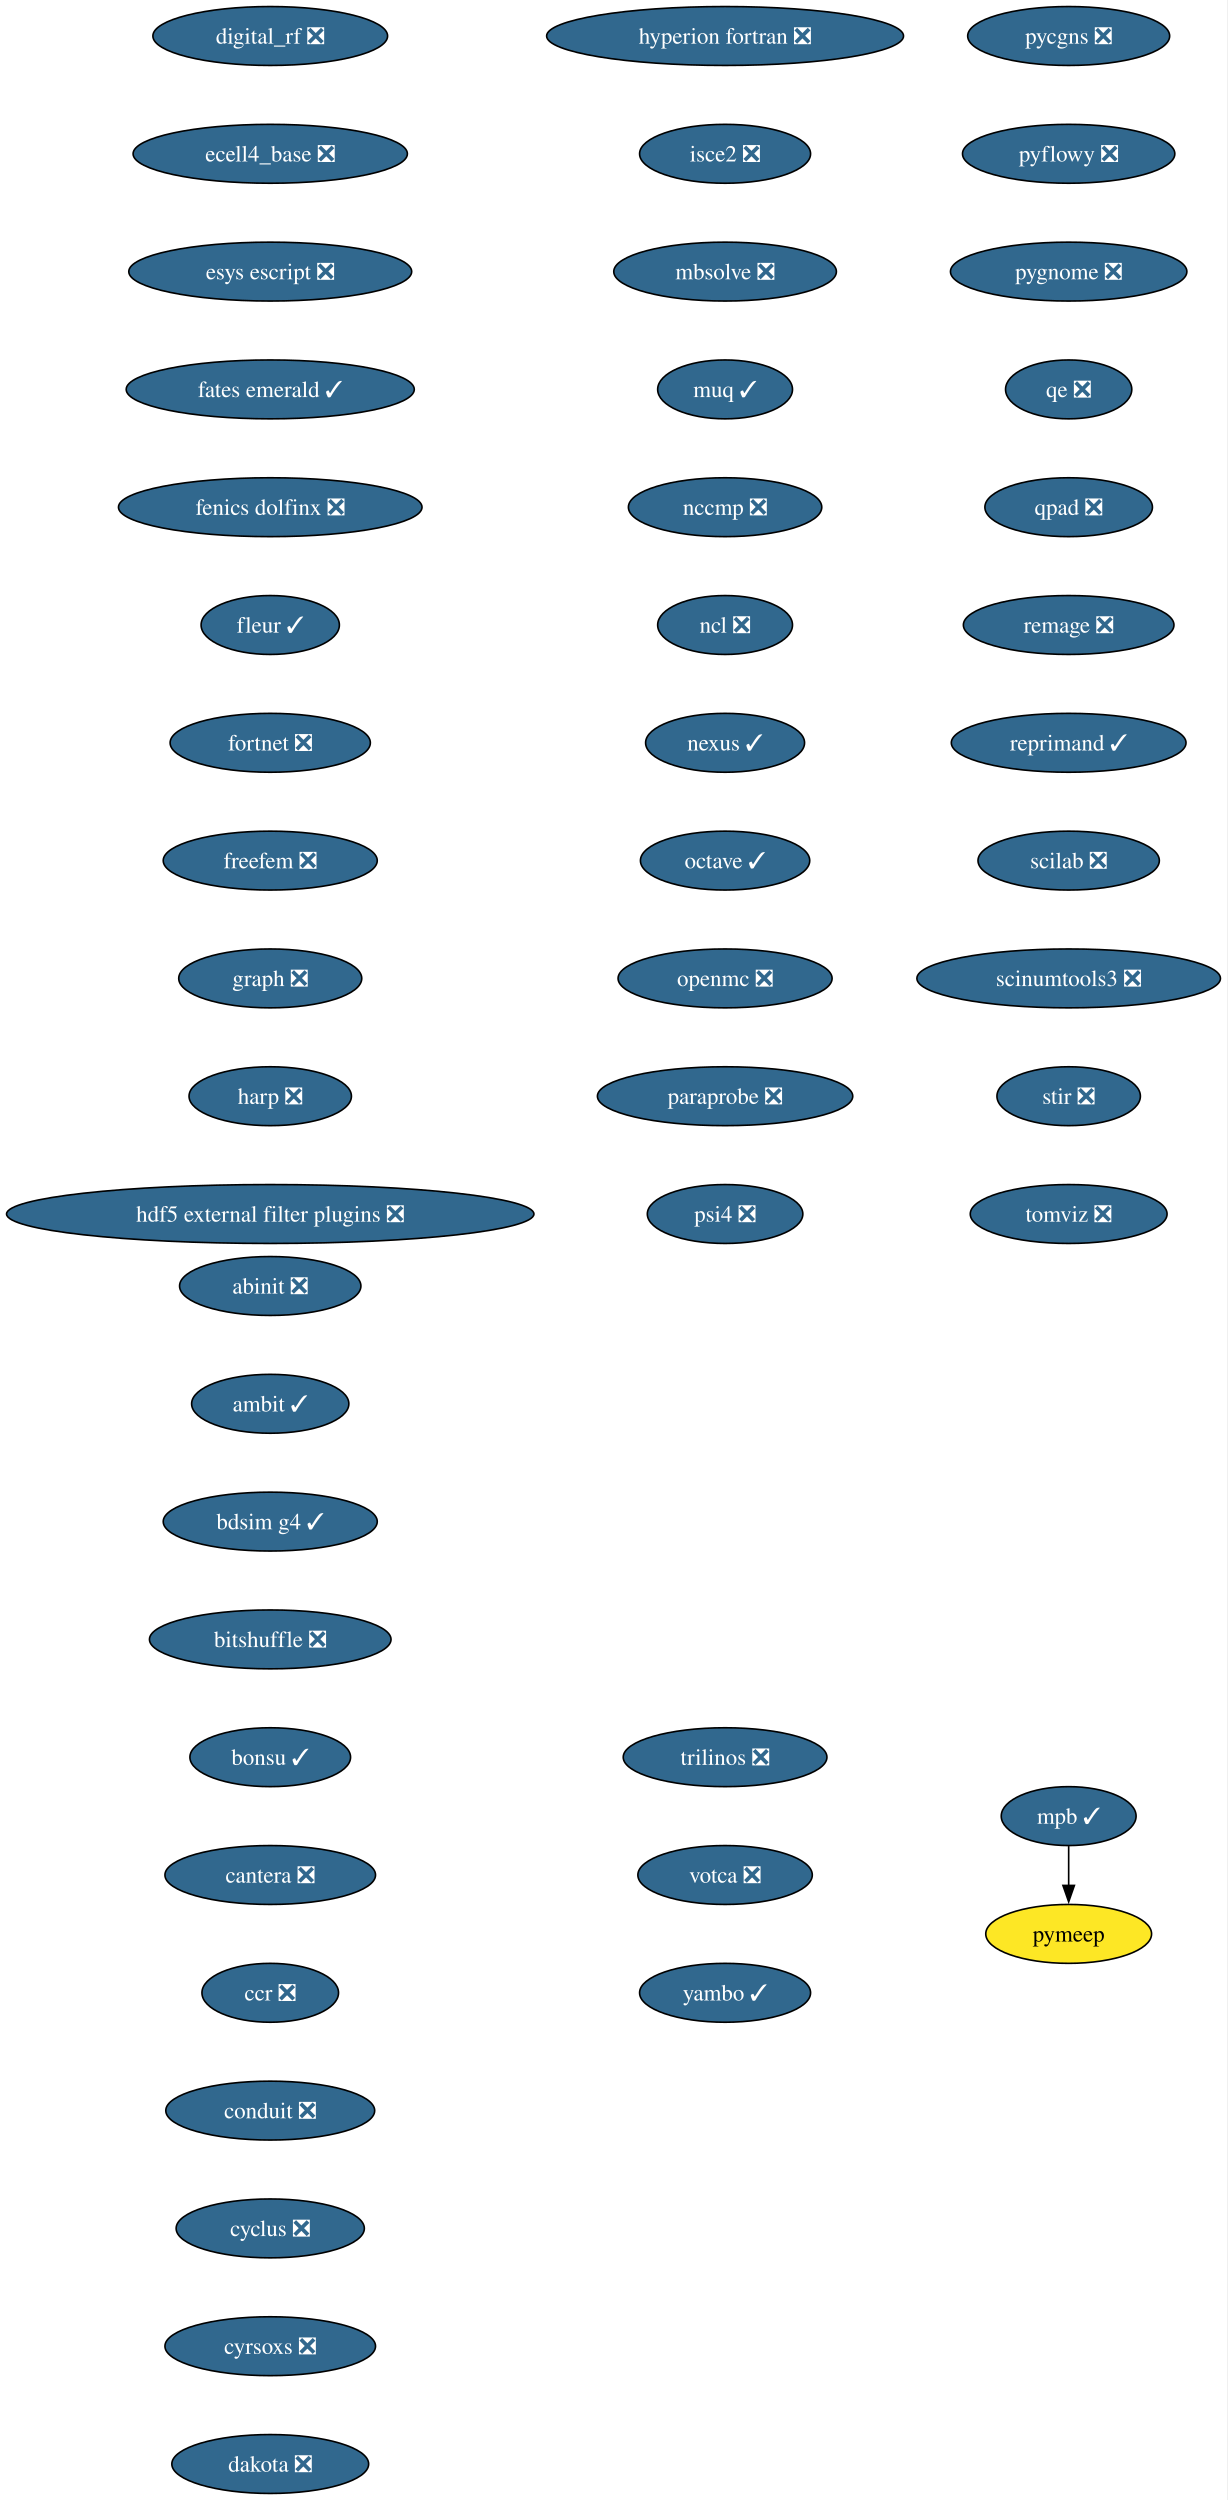
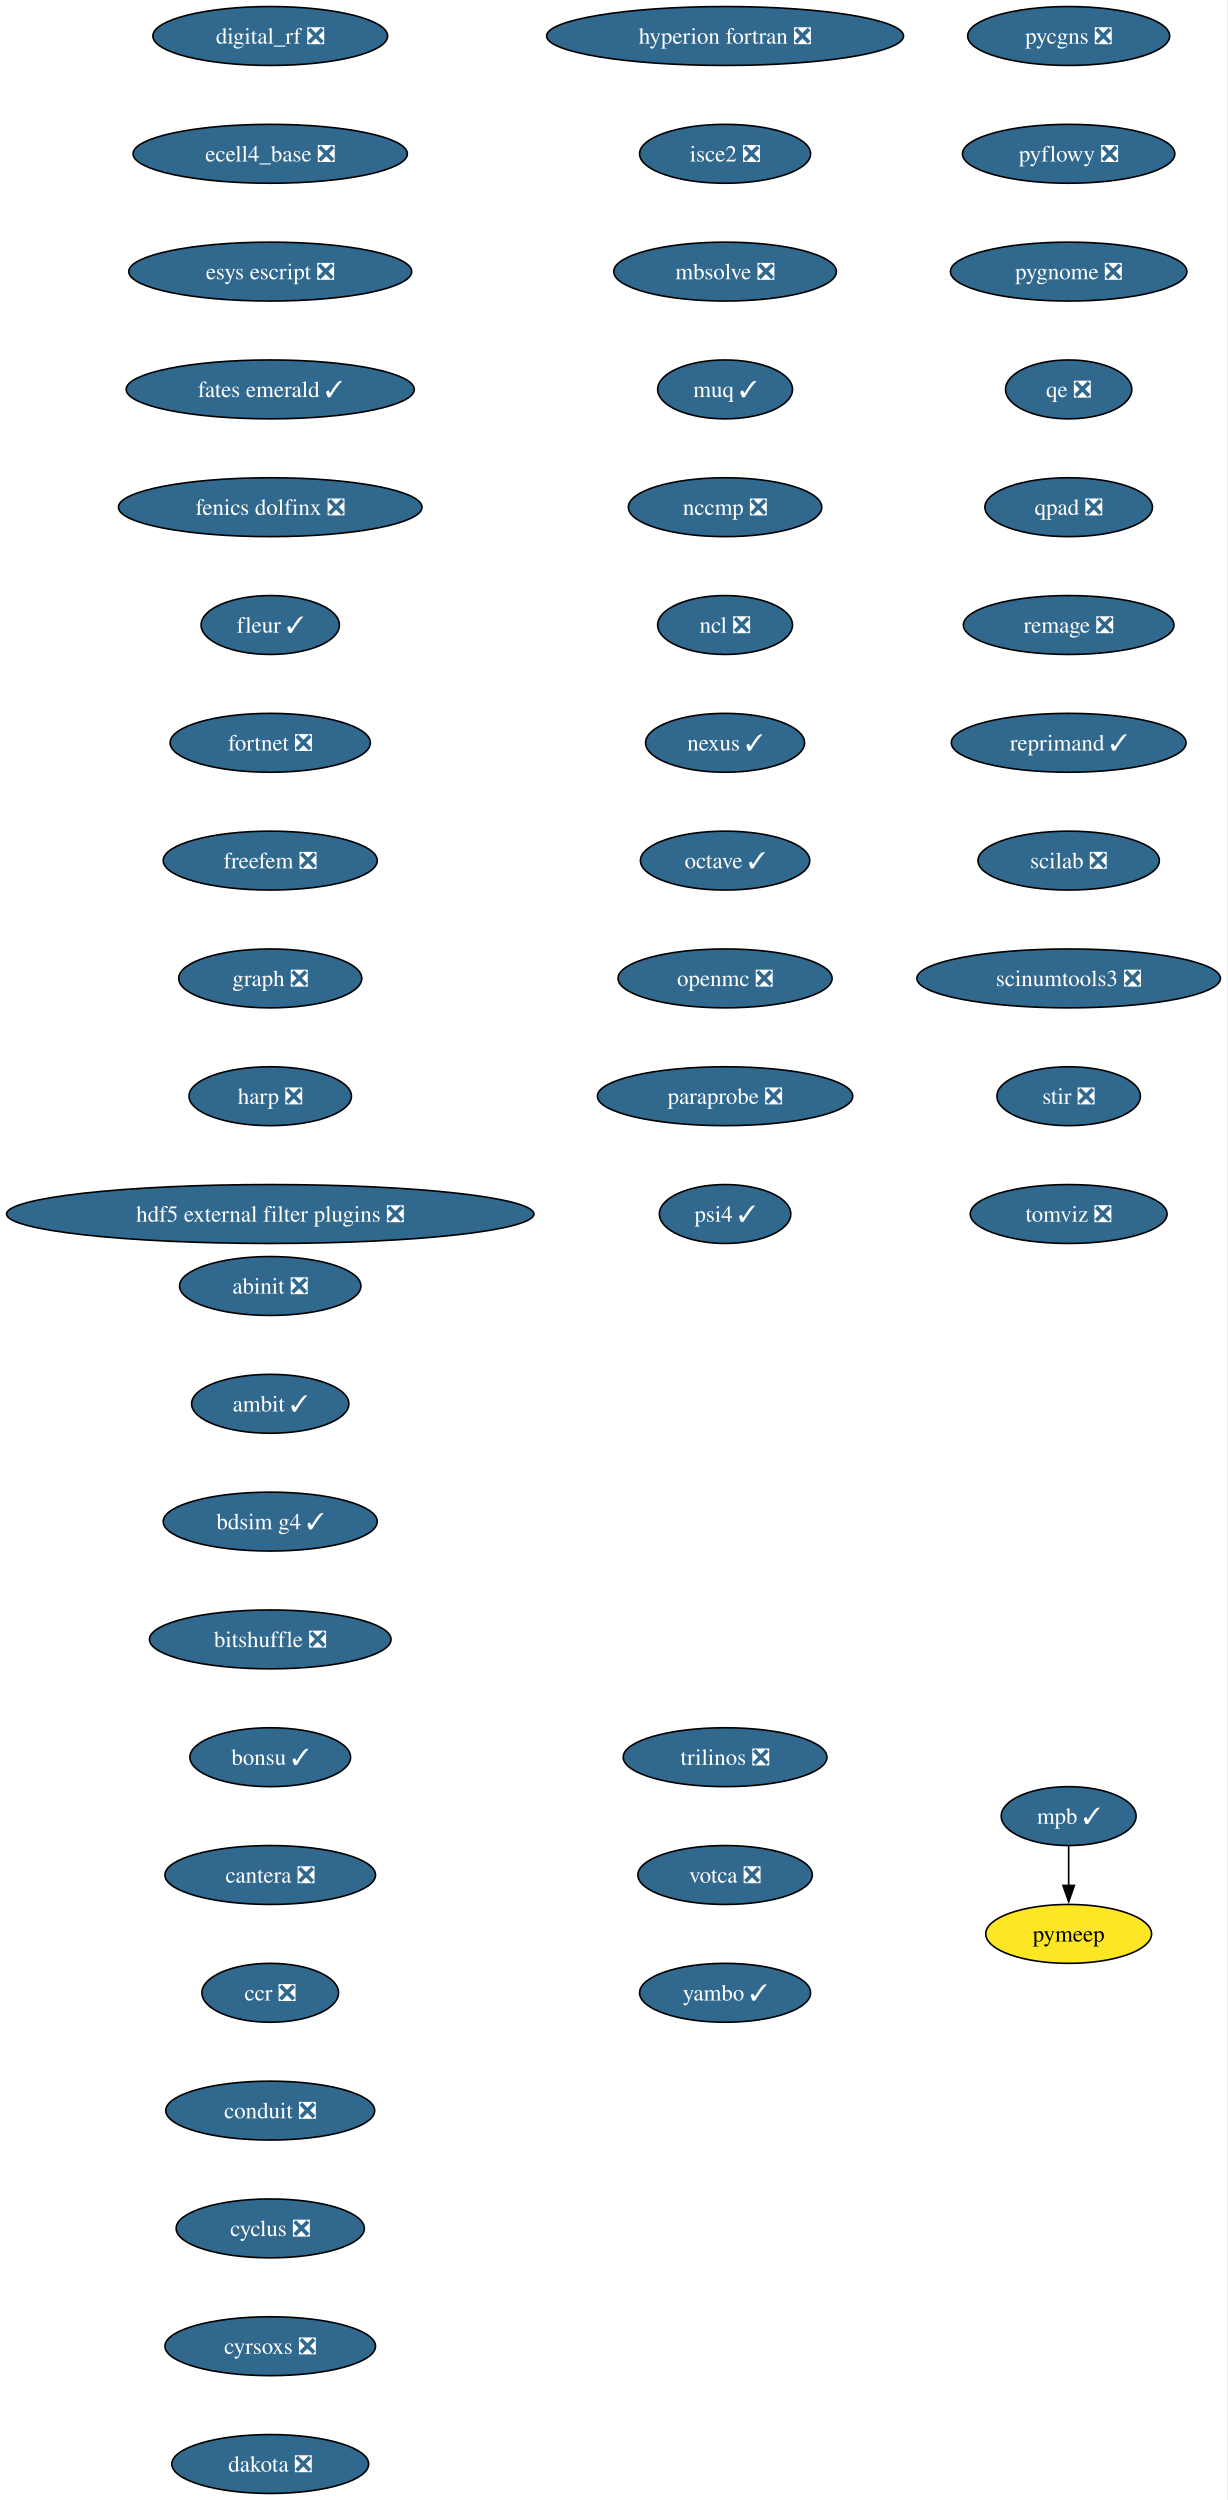
<svg xmlns="http://www.w3.org/2000/svg" xmlns:xlink="http://www.w3.org/1999/xlink" width="750pt" height="1528pt" viewBox="0.00 0.00 750.00 1528.00">
  <g id="graph0" class="graph" transform="scale(1 1) rotate(0) translate(4 1524)">
    <polygon fill="white" stroke="none" points="-4,4 -4,-1524 745.94,-1524 745.94,4 -4,4" />
    <g id="node1" class="node">
      <g id="a_node1">
        <a xlink:href="https://github.com/conda-forge/abinit-feedstock/pull/82" xlink:title="abinit ❎">
          <ellipse fill="#31688e" stroke="black" cx="161.17" cy="-738" rx="55.42" ry="18" />
          <text xml:space="preserve" text-anchor="middle" x="161.17" y="-733.33" font-family="Times,serif" font-size="14.00" fill="white">abinit ❎</text>
        </a>
      </g>
    </g>
    <g id="node2" class="node">
      <g id="a_node2">
        <a xlink:href="https://github.com/conda-forge/ambit-feedstock/pull/21" xlink:title="ambit ✓">
          <ellipse fill="#31688e" stroke="black" cx="161.17" cy="-666" rx="48.05" ry="18" />
          <text xml:space="preserve" text-anchor="middle" x="161.17" y="-661.33" font-family="Times,serif" font-size="14.00" fill="white">ambit ✓</text>
        </a>
      </g>
    </g>
    <g id="node3" class="node">
      <g id="a_node3">
        <a xlink:href="https://github.com/conda-forge/bdsim-g4-feedstock/pull/31" xlink:title="bdsim g4 ✓">
          <ellipse fill="#31688e" stroke="black" cx="161.17" cy="-594" rx="65.41" ry="18" />
          <text xml:space="preserve" text-anchor="middle" x="161.17" y="-589.33" font-family="Times,serif" font-size="14.00" fill="white">bdsim g4 ✓</text>
        </a>
      </g>
    </g>
    <g id="node4" class="node">
      <g id="a_node4">
        <a xlink:href="https://github.com/conda-forge/bitshuffle-feedstock/pull/64" xlink:title="bitshuffle ❎">
          <ellipse fill="#31688e" stroke="black" cx="161.17" cy="-522" rx="73.83" ry="18" />
          <text xml:space="preserve" text-anchor="middle" x="161.17" y="-517.33" font-family="Times,serif" font-size="14.00" fill="white">bitshuffle ❎</text>
        </a>
      </g>
    </g>
    <g id="node5" class="node">
      <g id="a_node5">
        <a xlink:href="https://github.com/conda-forge/bonsu-feedstock/pull/98" xlink:title="bonsu ✓">
          <ellipse fill="#31688e" stroke="black" cx="161.17" cy="-450" rx="49.1" ry="18" />
          <text xml:space="preserve" text-anchor="middle" x="161.17" y="-445.32" font-family="Times,serif" font-size="14.00" fill="white">bonsu ✓</text>
        </a>
      </g>
    </g>
    <g id="node6" class="node">
      <g id="a_node6">
        <a xlink:href="https://github.com/conda-forge/cantera-feedstock/pull/70" xlink:title="cantera ❎">
          <ellipse fill="#31688e" stroke="black" cx="161.17" cy="-378" rx="64.36" ry="18" />
          <text xml:space="preserve" text-anchor="middle" x="161.17" y="-373.32" font-family="Times,serif" font-size="14.00" fill="white">cantera ❎</text>
        </a>
      </g>
    </g>
    <g id="node7" class="node">
      <g id="a_node7">
        <a xlink:href="https://github.com/conda-forge/ccr-feedstock/pull/14" xlink:title="ccr ❎">
          <ellipse fill="#31688e" stroke="black" cx="161.17" cy="-306" rx="41.74" ry="18" />
          <text xml:space="preserve" text-anchor="middle" x="161.17" y="-301.32" font-family="Times,serif" font-size="14.00" fill="white">ccr ❎</text>
        </a>
      </g>
    </g>
    <g id="node8" class="node">
      <g id="a_node8">
        <a xlink:href="https://github.com/conda-forge/conduit-feedstock/pull/65" xlink:title="conduit ❎">
          <ellipse fill="#31688e" stroke="black" cx="161.17" cy="-234" rx="63.84" ry="18" />
          <text xml:space="preserve" text-anchor="middle" x="161.17" y="-229.32" font-family="Times,serif" font-size="14.00" fill="white">conduit ❎</text>
        </a>
      </g>
    </g>
    <g id="node9" class="node">
      <g id="a_node9">
        <a xlink:href="https://github.com/conda-forge/cyclus-feedstock/pull/112" xlink:title="cyclus ❎">
          <ellipse fill="#31688e" stroke="black" cx="161.17" cy="-162" rx="57.52" ry="18" />
          <text xml:space="preserve" text-anchor="middle" x="161.17" y="-157.32" font-family="Times,serif" font-size="14.00" fill="white">cyclus ❎</text>
        </a>
      </g>
    </g>
    <g id="node10" class="node">
      <g id="a_node10">
        <a xlink:href="https://github.com/conda-forge/cyrsoxs-feedstock/pull/31" xlink:title="cyrsoxs ❎">
          <ellipse fill="#31688e" stroke="black" cx="161.17" cy="-90" rx="64.36" ry="18" />
          <text xml:space="preserve" text-anchor="middle" x="161.17" y="-85.33" font-family="Times,serif" font-size="14.00" fill="white">cyrsoxs ❎</text>
        </a>
      </g>
    </g>
    <g id="node11" class="node">
      <g id="a_node11">
        <a xlink:href="https://github.com/conda-forge/dakota-feedstock/pull/61" xlink:title="dakota ❎">
          <ellipse fill="#31688e" stroke="black" cx="161.17" cy="-18" rx="60.15" ry="18" />
          <text xml:space="preserve" text-anchor="middle" x="161.17" y="-13.32" font-family="Times,serif" font-size="14.00" fill="white">dakota ❎</text>
        </a>
      </g>
    </g>
    <g id="node12" class="node">
      <g id="a_node12">
        <a xlink:href="https://github.com/conda-forge/digital_rf-feedstock/pull/42" xlink:title="digital_rf ❎">
          <ellipse fill="#31688e" stroke="black" cx="161.17" cy="-1502" rx="71.73" ry="18" />
          <text xml:space="preserve" text-anchor="middle" x="161.17" y="-1497.32" font-family="Times,serif" font-size="14.00" fill="white">digital_rf ❎</text>
        </a>
      </g>
    </g>
    <g id="node13" class="node">
      <g id="a_node13">
        <a xlink:href="https://github.com/conda-forge/ecell4_base-feedstock/pull/37" xlink:title="ecell4_base ❎">
          <ellipse fill="#31688e" stroke="black" cx="161.17" cy="-1430" rx="83.83" ry="18" />
          <text xml:space="preserve" text-anchor="middle" x="161.17" y="-1425.32" font-family="Times,serif" font-size="14.00" fill="white">ecell4_base ❎</text>
        </a>
      </g>
    </g>
    <g id="node14" class="node">
      <g id="a_node14">
        <a xlink:href="https://github.com/conda-forge/esys-escript-feedstock/pull/83" xlink:title="esys escript ❎">
          <ellipse fill="#31688e" stroke="black" cx="161.17" cy="-1358" rx="86.46" ry="18" />
          <text xml:space="preserve" text-anchor="middle" x="161.17" y="-1353.32" font-family="Times,serif" font-size="14.00" fill="white">esys escript ❎</text>
        </a>
      </g>
    </g>
    <g id="node15" class="node">
      <g id="a_node15">
        <a xlink:href="https://github.com/conda-forge/fates-emerald-feedstock/pull/24" xlink:title="fates emerald ✓">
          <ellipse fill="#31688e" stroke="black" cx="161.17" cy="-1286" rx="88.04" ry="18" />
          <text xml:space="preserve" text-anchor="middle" x="161.17" y="-1281.32" font-family="Times,serif" font-size="14.00" fill="white">fates emerald ✓</text>
        </a>
      </g>
    </g>
    <g id="node16" class="node">
      <g id="a_node16">
        <a xlink:href="https://github.com/conda-forge/fenics-dolfinx-feedstock/pull/144" xlink:title="fenics dolfinx ❎">
          <ellipse fill="#31688e" stroke="black" cx="161.17" cy="-1214" rx="92.77" ry="18" />
          <text xml:space="preserve" text-anchor="middle" x="161.17" y="-1209.32" font-family="Times,serif" font-size="14.00" fill="white">fenics dolfinx ❎</text>
        </a>
      </g>
    </g>
    <g id="node17" class="node">
      <g id="a_node17">
        <a xlink:href="https://github.com/conda-forge/fleur-feedstock/pull/36" xlink:title="fleur ✓">
          <ellipse fill="#31688e" stroke="black" cx="161.17" cy="-1142" rx="42.26" ry="18" />
          <text xml:space="preserve" text-anchor="middle" x="161.17" y="-1137.33" font-family="Times,serif" font-size="14.00" fill="white">fleur ✓</text>
        </a>
      </g>
    </g>
    <g id="node18" class="node">
      <g id="a_node18">
        <a xlink:href="https://github.com/conda-forge/fortnet-feedstock/pull/14" xlink:title="fortnet ❎">
          <ellipse fill="#31688e" stroke="black" cx="161.17" cy="-1070" rx="61.2" ry="18" />
          <text xml:space="preserve" text-anchor="middle" x="161.17" y="-1065.33" font-family="Times,serif" font-size="14.00" fill="white">fortnet ❎</text>
        </a>
      </g>
    </g>
    <g id="node19" class="node">
      <g id="a_node19">
        <a xlink:href="https://github.com/conda-forge/freefem-feedstock/pull/58" xlink:title="freefem ❎">
          <ellipse fill="#31688e" stroke="black" cx="161.17" cy="-998" rx="65.41" ry="18" />
          <text xml:space="preserve" text-anchor="middle" x="161.17" y="-993.33" font-family="Times,serif" font-size="14.00" fill="white">freefem ❎</text>
        </a>
      </g>
    </g>
    <g id="node20" class="node">
      <g id="a_node20">
        <a xlink:href="https://github.com/conda-forge/graph-feedstock/pull/14" xlink:title="graph ❎">
          <ellipse fill="#31688e" stroke="black" cx="161.17" cy="-926" rx="55.94" ry="18" />
          <text xml:space="preserve" text-anchor="middle" x="161.17" y="-921.33" font-family="Times,serif" font-size="14.00" fill="white">graph ❎</text>
        </a>
      </g>
    </g>
    <g id="node21" class="node">
      <g id="a_node21">
        <a xlink:href="https://github.com/conda-forge/harp-feedstock/pull/58" xlink:title="harp ❎">
          <ellipse fill="#31688e" stroke="black" cx="161.17" cy="-854" rx="49.63" ry="18" />
          <text xml:space="preserve" text-anchor="middle" x="161.17" y="-849.33" font-family="Times,serif" font-size="14.00" fill="white">harp ❎</text>
        </a>
      </g>
    </g>
    <g id="node22" class="node">
      <g id="a_node22">
        <a xlink:href="https://github.com/conda-forge/hdf5-external-filter-plugins-feedstock/pull/29" xlink:title="hdf5 external filter plugins ❎">
          <ellipse fill="#31688e" stroke="black" cx="161.17" cy="-782" rx="161.17" ry="18" />
          <text xml:space="preserve" text-anchor="middle" x="161.17" y="-777.33" font-family="Times,serif" font-size="14.00" fill="white">hdf5 external filter plugins ❎</text>
        </a>
      </g>
    </g>
    <g id="node23" class="node">
      <g id="a_node23">
        <a xlink:href="https://github.com/conda-forge/hyperion-fortran-feedstock/pull/36" xlink:title="hyperion fortran ❎">
          <ellipse fill="#31688e" stroke="black" cx="439.17" cy="-1502" rx="109.08" ry="18" />
          <text xml:space="preserve" text-anchor="middle" x="439.17" y="-1497.32" font-family="Times,serif" font-size="14.00" fill="white">hyperion fortran ❎</text>
        </a>
      </g>
    </g>
    <g id="node24" class="node">
      <g id="a_node24">
        <a xlink:href="https://github.com/conda-forge/isce2-feedstock/pull/91" xlink:title="isce2 ❎">
          <ellipse fill="#31688e" stroke="black" cx="439.17" cy="-1430" rx="52.26" ry="18" />
          <text xml:space="preserve" text-anchor="middle" x="439.17" y="-1425.32" font-family="Times,serif" font-size="14.00" fill="white">isce2 ❎</text>
        </a>
      </g>
    </g>
    <g id="node25" class="node">
      <g id="a_node25">
        <a xlink:href="https://github.com/conda-forge/mbsolve-feedstock/pull/23" xlink:title="mbsolve ❎">
          <ellipse fill="#31688e" stroke="black" cx="439.17" cy="-1358" rx="68.04" ry="18" />
          <text xml:space="preserve" text-anchor="middle" x="439.17" y="-1353.32" font-family="Times,serif" font-size="14.00" fill="white">mbsolve ❎</text>
        </a>
      </g>
    </g>
    <g id="node26" class="node">
      <g id="a_node26">
        <a xlink:href="https://github.com/conda-forge/muq-feedstock/pull/63" xlink:title="muq ✓">
          <ellipse fill="#31688e" stroke="black" cx="439.17" cy="-1286" rx="41.21" ry="18" />
          <text xml:space="preserve" text-anchor="middle" x="439.17" y="-1281.32" font-family="Times,serif" font-size="14.00" fill="white">muq ✓</text>
        </a>
      </g>
    </g>
    <g id="node29" class="node">
      <g id="a_node29">
        <a xlink:href="https://github.com/conda-forge/nccmp-feedstock/pull/31" xlink:title="nccmp ❎">
          <ellipse fill="#31688e" stroke="black" cx="439.17" cy="-1214" rx="59.1" ry="18" />
          <text xml:space="preserve" text-anchor="middle" x="439.17" y="-1209.32" font-family="Times,serif" font-size="14.00" fill="white">nccmp ❎</text>
        </a>
      </g>
    </g>
    <g id="node27" class="node">
      <g id="a_node27">
        <a xlink:href="https://github.com/conda-forge/mpb-feedstock/pull/51" xlink:title="mpb ✓">
          <ellipse fill="#31688e" stroke="black" cx="649.17" cy="-414" rx="41.21" ry="18" />
          <text xml:space="preserve" text-anchor="middle" x="649.17" y="-409.32" font-family="Times,serif" font-size="14.00" fill="white">mpb ✓</text>
        </a>
      </g>
    </g>
    <g id="node28" class="node">
      <g id="a_node28">
        <a xlink:href="https://github.com/conda-forge/pymeep-feedstock" xlink:title="pymeep">
          <ellipse fill="#fde725" stroke="black" cx="649.17" cy="-342" rx="50.68" ry="18" />
          <text xml:space="preserve" text-anchor="middle" x="649.17" y="-337.32" font-family="Times,serif" font-size="14.00">pymeep</text>
        </a>
      </g>
    </g>
    <g id="edge24" class="edge">
      <path fill="none" stroke="black" d="M649.17,-395.7C649.17,-388.41 649.17,-379.73 649.17,-371.54" />
      <polygon fill="black" stroke="black" points="652.67,-371.62 649.17,-361.62 645.67,-371.62 652.67,-371.62" />
    </g>
    <g id="node30" class="node">
      <g id="a_node30">
        <a xlink:href="https://github.com/conda-forge/ncl-feedstock/pull/171" xlink:title="ncl ❎">
          <ellipse fill="#31688e" stroke="black" cx="439.17" cy="-1142" rx="41.21" ry="18" />
          <text xml:space="preserve" text-anchor="middle" x="439.17" y="-1137.33" font-family="Times,serif" font-size="14.00" fill="white">ncl ❎</text>
        </a>
      </g>
    </g>
    <g id="node31" class="node">
      <g id="a_node31">
        <a xlink:href="https://github.com/conda-forge/nexus-feedstock/pull/27" xlink:title="nexus ✓">
          <ellipse fill="#31688e" stroke="black" cx="439.17" cy="-1070" rx="48.58" ry="18" />
          <text xml:space="preserve" text-anchor="middle" x="439.17" y="-1065.33" font-family="Times,serif" font-size="14.00" fill="white">nexus ✓</text>
        </a>
      </g>
    </g>
    <g id="node32" class="node">
      <g id="a_node32">
        <a xlink:href="https://github.com/conda-forge/octave-feedstock/pull/163" xlink:title="octave ✓">
          <ellipse fill="#31688e" stroke="black" cx="439.17" cy="-998" rx="51.74" ry="18" />
          <text xml:space="preserve" text-anchor="middle" x="439.17" y="-993.33" font-family="Times,serif" font-size="14.00" fill="white">octave ✓</text>
        </a>
      </g>
    </g>
    <g id="node33" class="node">
      <g id="a_node33">
        <a xlink:href="https://github.com/conda-forge/openmc-feedstock/pull/92" xlink:title="openmc ❎">
          <ellipse fill="#31688e" stroke="black" cx="439.17" cy="-926" rx="65.41" ry="18" />
          <text xml:space="preserve" text-anchor="middle" x="439.17" y="-921.33" font-family="Times,serif" font-size="14.00" fill="white">openmc ❎</text>
        </a>
      </g>
    </g>
    <g id="node34" class="node">
      <g id="a_node34">
        <a xlink:href="https://github.com/conda-forge/paraprobe-feedstock/pull/24" xlink:title="paraprobe ❎">
          <ellipse fill="#31688e" stroke="black" cx="439.17" cy="-854" rx="78.04" ry="18" />
          <text xml:space="preserve" text-anchor="middle" x="439.17" y="-849.33" font-family="Times,serif" font-size="14.00" fill="white">paraprobe ❎</text>
        </a>
      </g>
    </g>
    <g id="node35" class="node">
      <g id="a_node35">
-         <a xlink:href="https://github.com/conda-forge/psi4-feedstock/pull/75" xlink:title="psi4 ❎">
-           <ellipse fill="#31688e" stroke="black" cx="439.17" cy="-782" rx="47.53" ry="18" />
-           <text xml:space="preserve" text-anchor="middle" x="439.17" y="-777.33" font-family="Times,serif" font-size="14.00" fill="white">psi4 ❎</text>
+         <a xlink:href="https://github.com/conda-forge/psi4-feedstock/pull/75" xlink:title="psi4 ✓">
+           <ellipse fill="#31688e" stroke="black" cx="439.17" cy="-782" rx="40.16" ry="18" />
+           <text xml:space="preserve" text-anchor="middle" x="439.17" y="-777.33" font-family="Times,serif" font-size="14.00" fill="white">psi4 ✓</text>
        </a>
      </g>
    </g>
    <g id="node36" class="node">
      <g id="a_node36">
        <a xlink:href="https://github.com/conda-forge/pycgns-feedstock/pull/59" xlink:title="pycgns ❎">
          <ellipse fill="#31688e" stroke="black" cx="649.17" cy="-1502" rx="61.73" ry="18" />
          <text xml:space="preserve" text-anchor="middle" x="649.17" y="-1497.32" font-family="Times,serif" font-size="14.00" fill="white">pycgns ❎</text>
        </a>
      </g>
    </g>
    <g id="node37" class="node">
      <g id="a_node37">
        <a xlink:href="https://github.com/conda-forge/pyflowy-feedstock/pull/2" xlink:title="pyflowy ❎">
          <ellipse fill="#31688e" stroke="black" cx="649.17" cy="-1430" rx="64.89" ry="18" />
          <text xml:space="preserve" text-anchor="middle" x="649.17" y="-1425.32" font-family="Times,serif" font-size="14.00" fill="white">pyflowy ❎</text>
        </a>
      </g>
    </g>
    <g id="node38" class="node">
      <g id="a_node38">
        <a xlink:href="https://github.com/conda-forge/pygnome-feedstock/pull/27" xlink:title="pygnome ❎">
          <ellipse fill="#31688e" stroke="black" cx="649.17" cy="-1358" rx="72.25" ry="18" />
          <text xml:space="preserve" text-anchor="middle" x="649.17" y="-1353.32" font-family="Times,serif" font-size="14.00" fill="white">pygnome ❎</text>
        </a>
      </g>
    </g>
    <g id="node39" class="node">
      <g id="a_node39">
        <a xlink:href="https://github.com/conda-forge/qe-feedstock/pull/80" xlink:title="qe ❎">
          <ellipse fill="#31688e" stroke="black" cx="649.17" cy="-1286" rx="38.58" ry="18" />
          <text xml:space="preserve" text-anchor="middle" x="649.17" y="-1281.32" font-family="Times,serif" font-size="14.00" fill="white">qe ❎</text>
        </a>
      </g>
    </g>
    <g id="node40" class="node">
      <g id="a_node40">
        <a xlink:href="https://github.com/conda-forge/qpad-feedstock/pull/4" xlink:title="qpad ❎">
          <ellipse fill="#31688e" stroke="black" cx="649.17" cy="-1214" rx="51.21" ry="18" />
          <text xml:space="preserve" text-anchor="middle" x="649.17" y="-1209.32" font-family="Times,serif" font-size="14.00" fill="white">qpad ❎</text>
        </a>
      </g>
    </g>
    <g id="node41" class="node">
      <g id="a_node41">
        <a xlink:href="https://github.com/conda-forge/remage-feedstock/pull/44" xlink:title="remage ❎">
          <ellipse fill="#31688e" stroke="black" cx="649.17" cy="-1142" rx="64.36" ry="18" />
          <text xml:space="preserve" text-anchor="middle" x="649.17" y="-1137.33" font-family="Times,serif" font-size="14.00" fill="white">remage ❎</text>
        </a>
      </g>
    </g>
    <g id="node42" class="node">
      <g id="a_node42">
        <a xlink:href="https://github.com/conda-forge/reprimand-feedstock/pull/14" xlink:title="reprimand ✓">
          <ellipse fill="#31688e" stroke="black" cx="649.17" cy="-1070" rx="71.73" ry="18" />
          <text xml:space="preserve" text-anchor="middle" x="649.17" y="-1065.33" font-family="Times,serif" font-size="14.00" fill="white">reprimand ✓</text>
        </a>
      </g>
    </g>
    <g id="node43" class="node">
      <g id="a_node43">
        <a xlink:href="https://github.com/conda-forge/scilab-feedstock/pull/63" xlink:title="scilab ❎">
          <ellipse fill="#31688e" stroke="black" cx="649.17" cy="-998" rx="55.42" ry="18" />
          <text xml:space="preserve" text-anchor="middle" x="649.17" y="-993.33" font-family="Times,serif" font-size="14.00" fill="white">scilab ❎</text>
        </a>
      </g>
    </g>
    <g id="node44" class="node">
      <g id="a_node44">
        <a xlink:href="https://github.com/conda-forge/scinumtools3-feedstock/pull/19" xlink:title="scinumtools3 ❎">
          <ellipse fill="#31688e" stroke="black" cx="649.17" cy="-926" rx="92.77" ry="18" />
          <text xml:space="preserve" text-anchor="middle" x="649.17" y="-921.33" font-family="Times,serif" font-size="14.00" fill="white">scinumtools3 ❎</text>
        </a>
      </g>
    </g>
    <g id="node45" class="node">
      <g id="a_node45">
        <a xlink:href="https://github.com/conda-forge/stir-feedstock/pull/179" xlink:title="stir ❎">
          <ellipse fill="#31688e" stroke="black" cx="649.17" cy="-854" rx="43.84" ry="18" />
          <text xml:space="preserve" text-anchor="middle" x="649.17" y="-849.33" font-family="Times,serif" font-size="14.00" fill="white">stir ❎</text>
        </a>
      </g>
    </g>
    <g id="node46" class="node">
      <g id="a_node46">
        <a xlink:href="https://github.com/conda-forge/tomviz-feedstock/pull/111" xlink:title="tomviz ❎">
          <ellipse fill="#31688e" stroke="black" cx="649.17" cy="-782" rx="60.15" ry="18" />
          <text xml:space="preserve" text-anchor="middle" x="649.17" y="-777.33" font-family="Times,serif" font-size="14.00" fill="white">tomviz ❎</text>
        </a>
      </g>
    </g>
    <g id="node47" class="node">
      <g id="a_node47">
        <a xlink:href="https://github.com/conda-forge/trilinos-feedstock/pull/80" xlink:title="trilinos ❎">
          <ellipse fill="#31688e" stroke="black" cx="439.17" cy="-450" rx="62.26" ry="18" />
          <text xml:space="preserve" text-anchor="middle" x="439.17" y="-445.32" font-family="Times,serif" font-size="14.00" fill="white">trilinos ❎</text>
        </a>
      </g>
    </g>
    <g id="node48" class="node">
      <g id="a_node48">
        <a xlink:href="https://github.com/conda-forge/votca-feedstock/pull/33" xlink:title="votca ❎">
          <ellipse fill="#31688e" stroke="black" cx="439.17" cy="-378" rx="53.31" ry="18" />
          <text xml:space="preserve" text-anchor="middle" x="439.17" y="-373.32" font-family="Times,serif" font-size="14.00" fill="white">votca ❎</text>
        </a>
      </g>
    </g>
    <g id="node49" class="node">
      <g id="a_node49">
        <a xlink:href="https://github.com/conda-forge/yambo-feedstock/pull/52" xlink:title="yambo ✓">
          <ellipse fill="#31688e" stroke="black" cx="439.17" cy="-306" rx="52.26" ry="18" />
          <text xml:space="preserve" text-anchor="middle" x="439.17" y="-301.32" font-family="Times,serif" font-size="14.00" fill="white">yambo ✓</text>
        </a>
      </g>
    </g>
  </g>
</svg>
